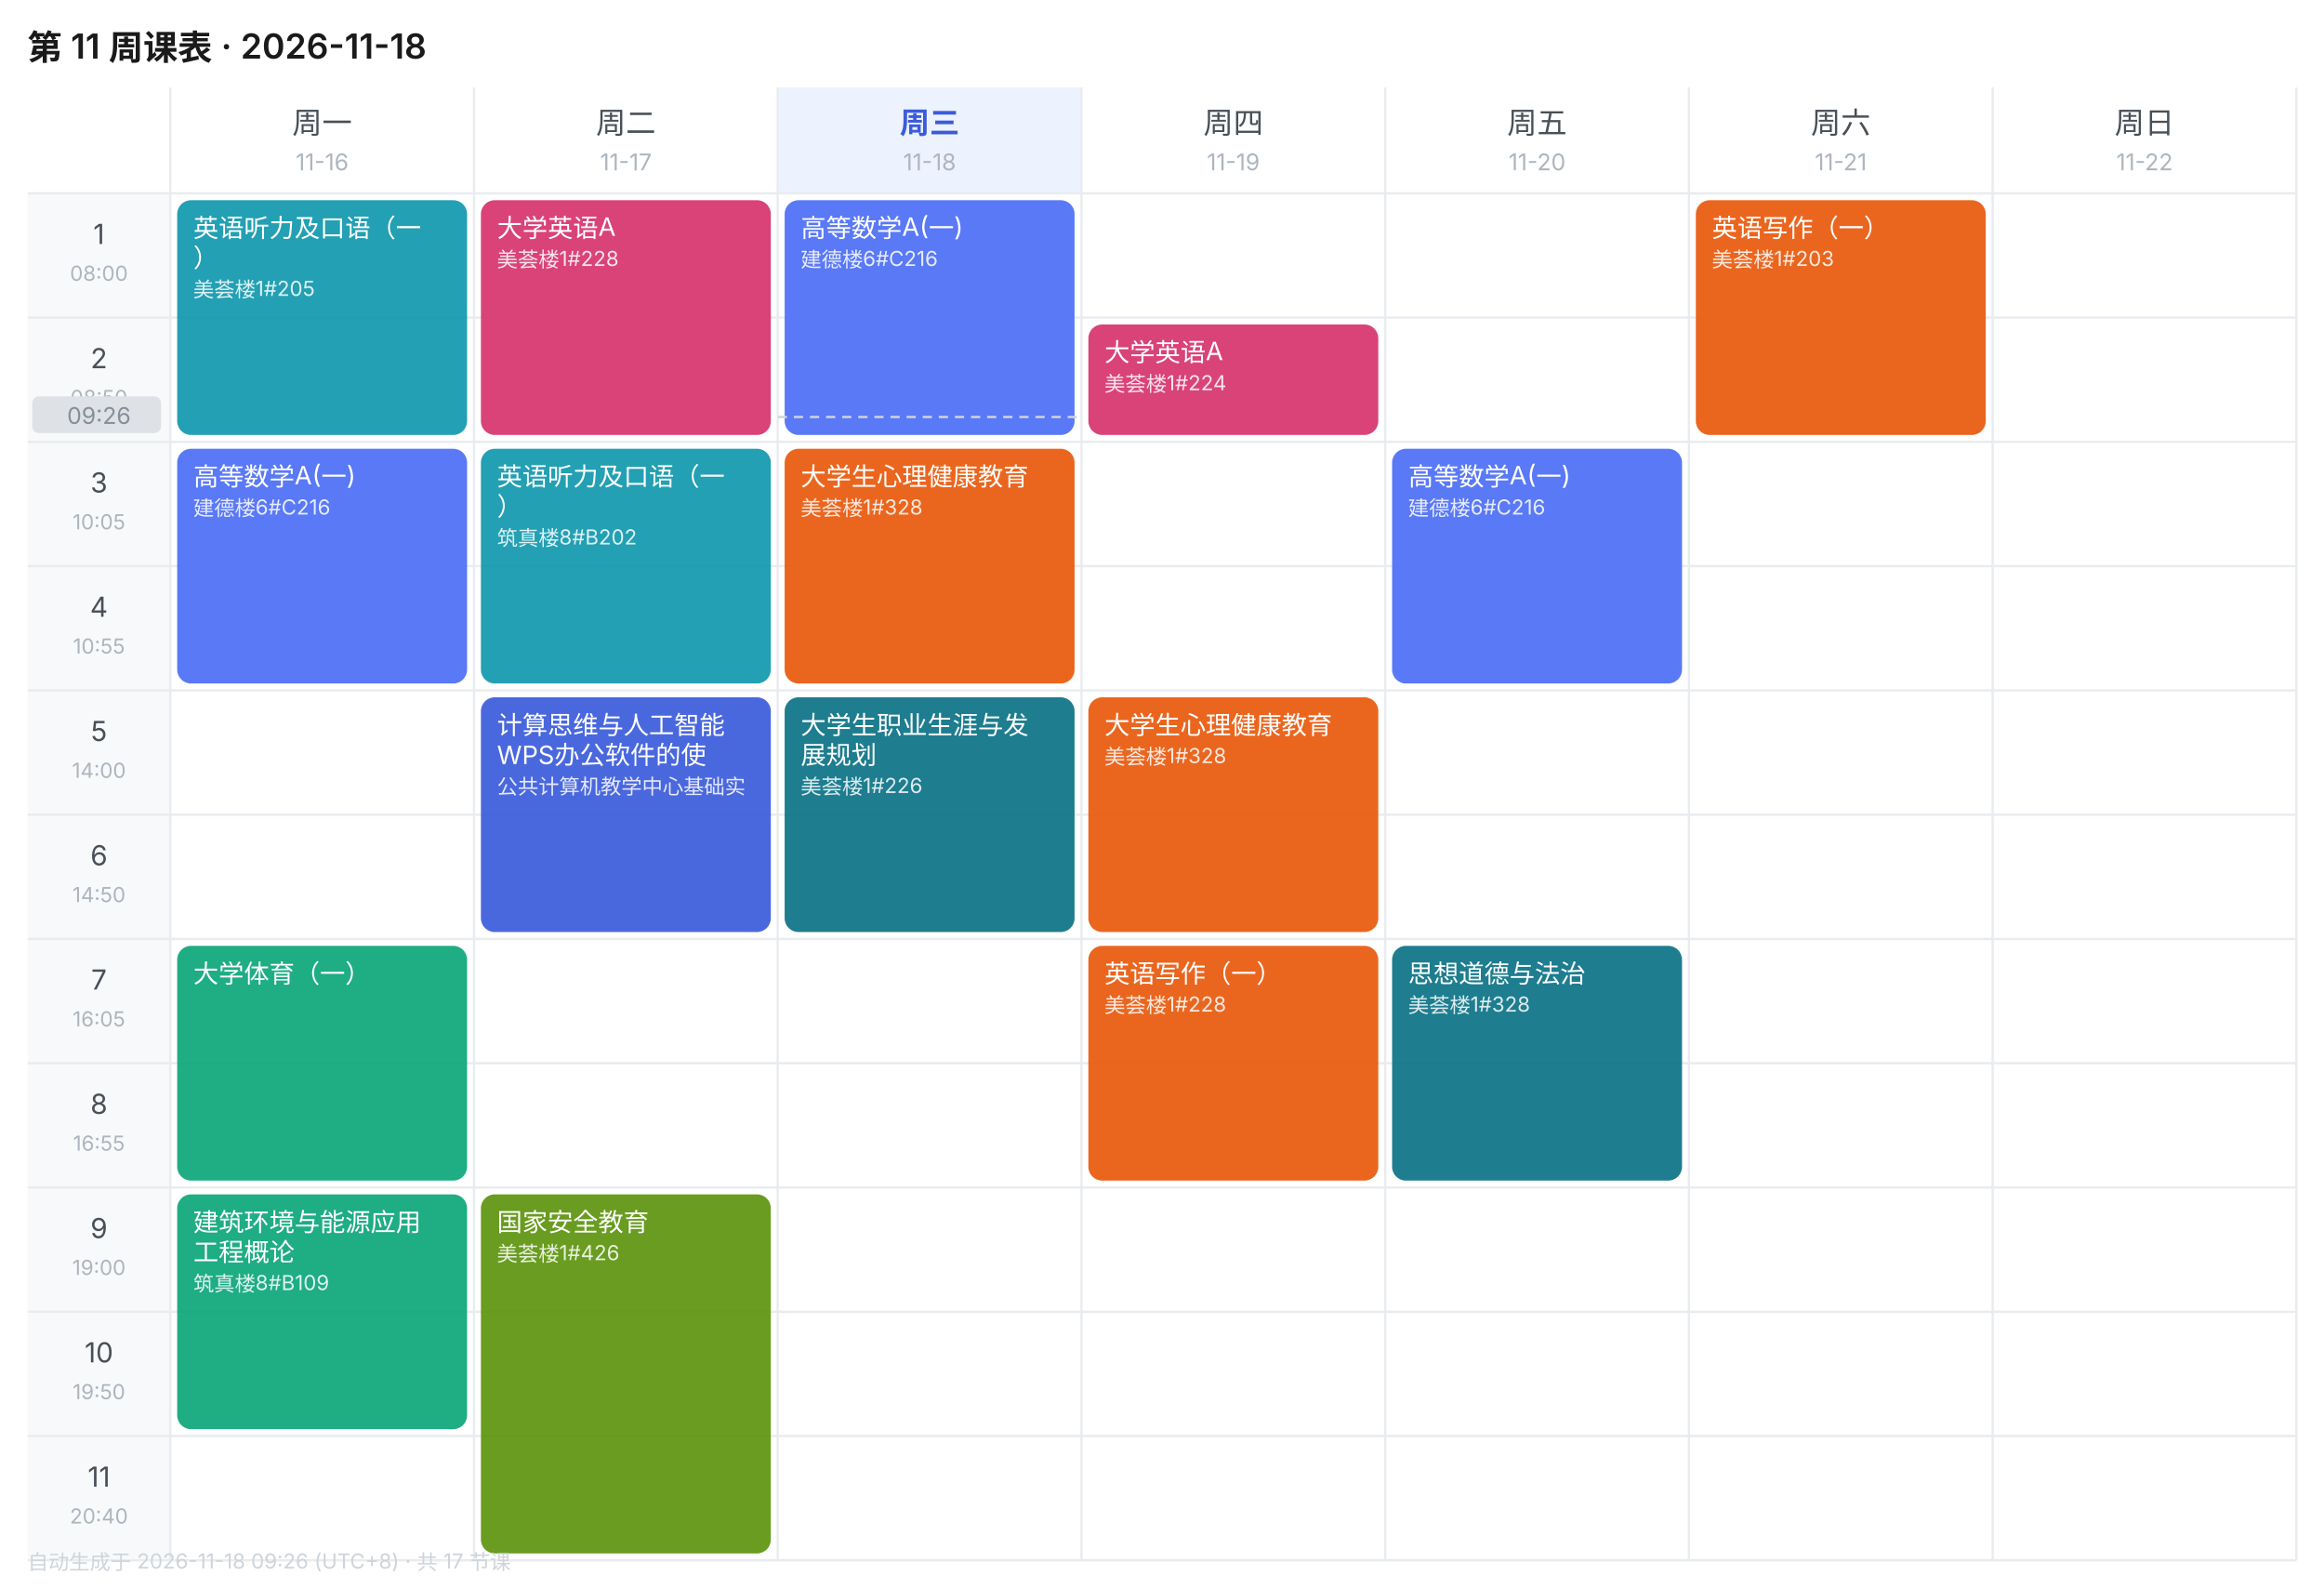
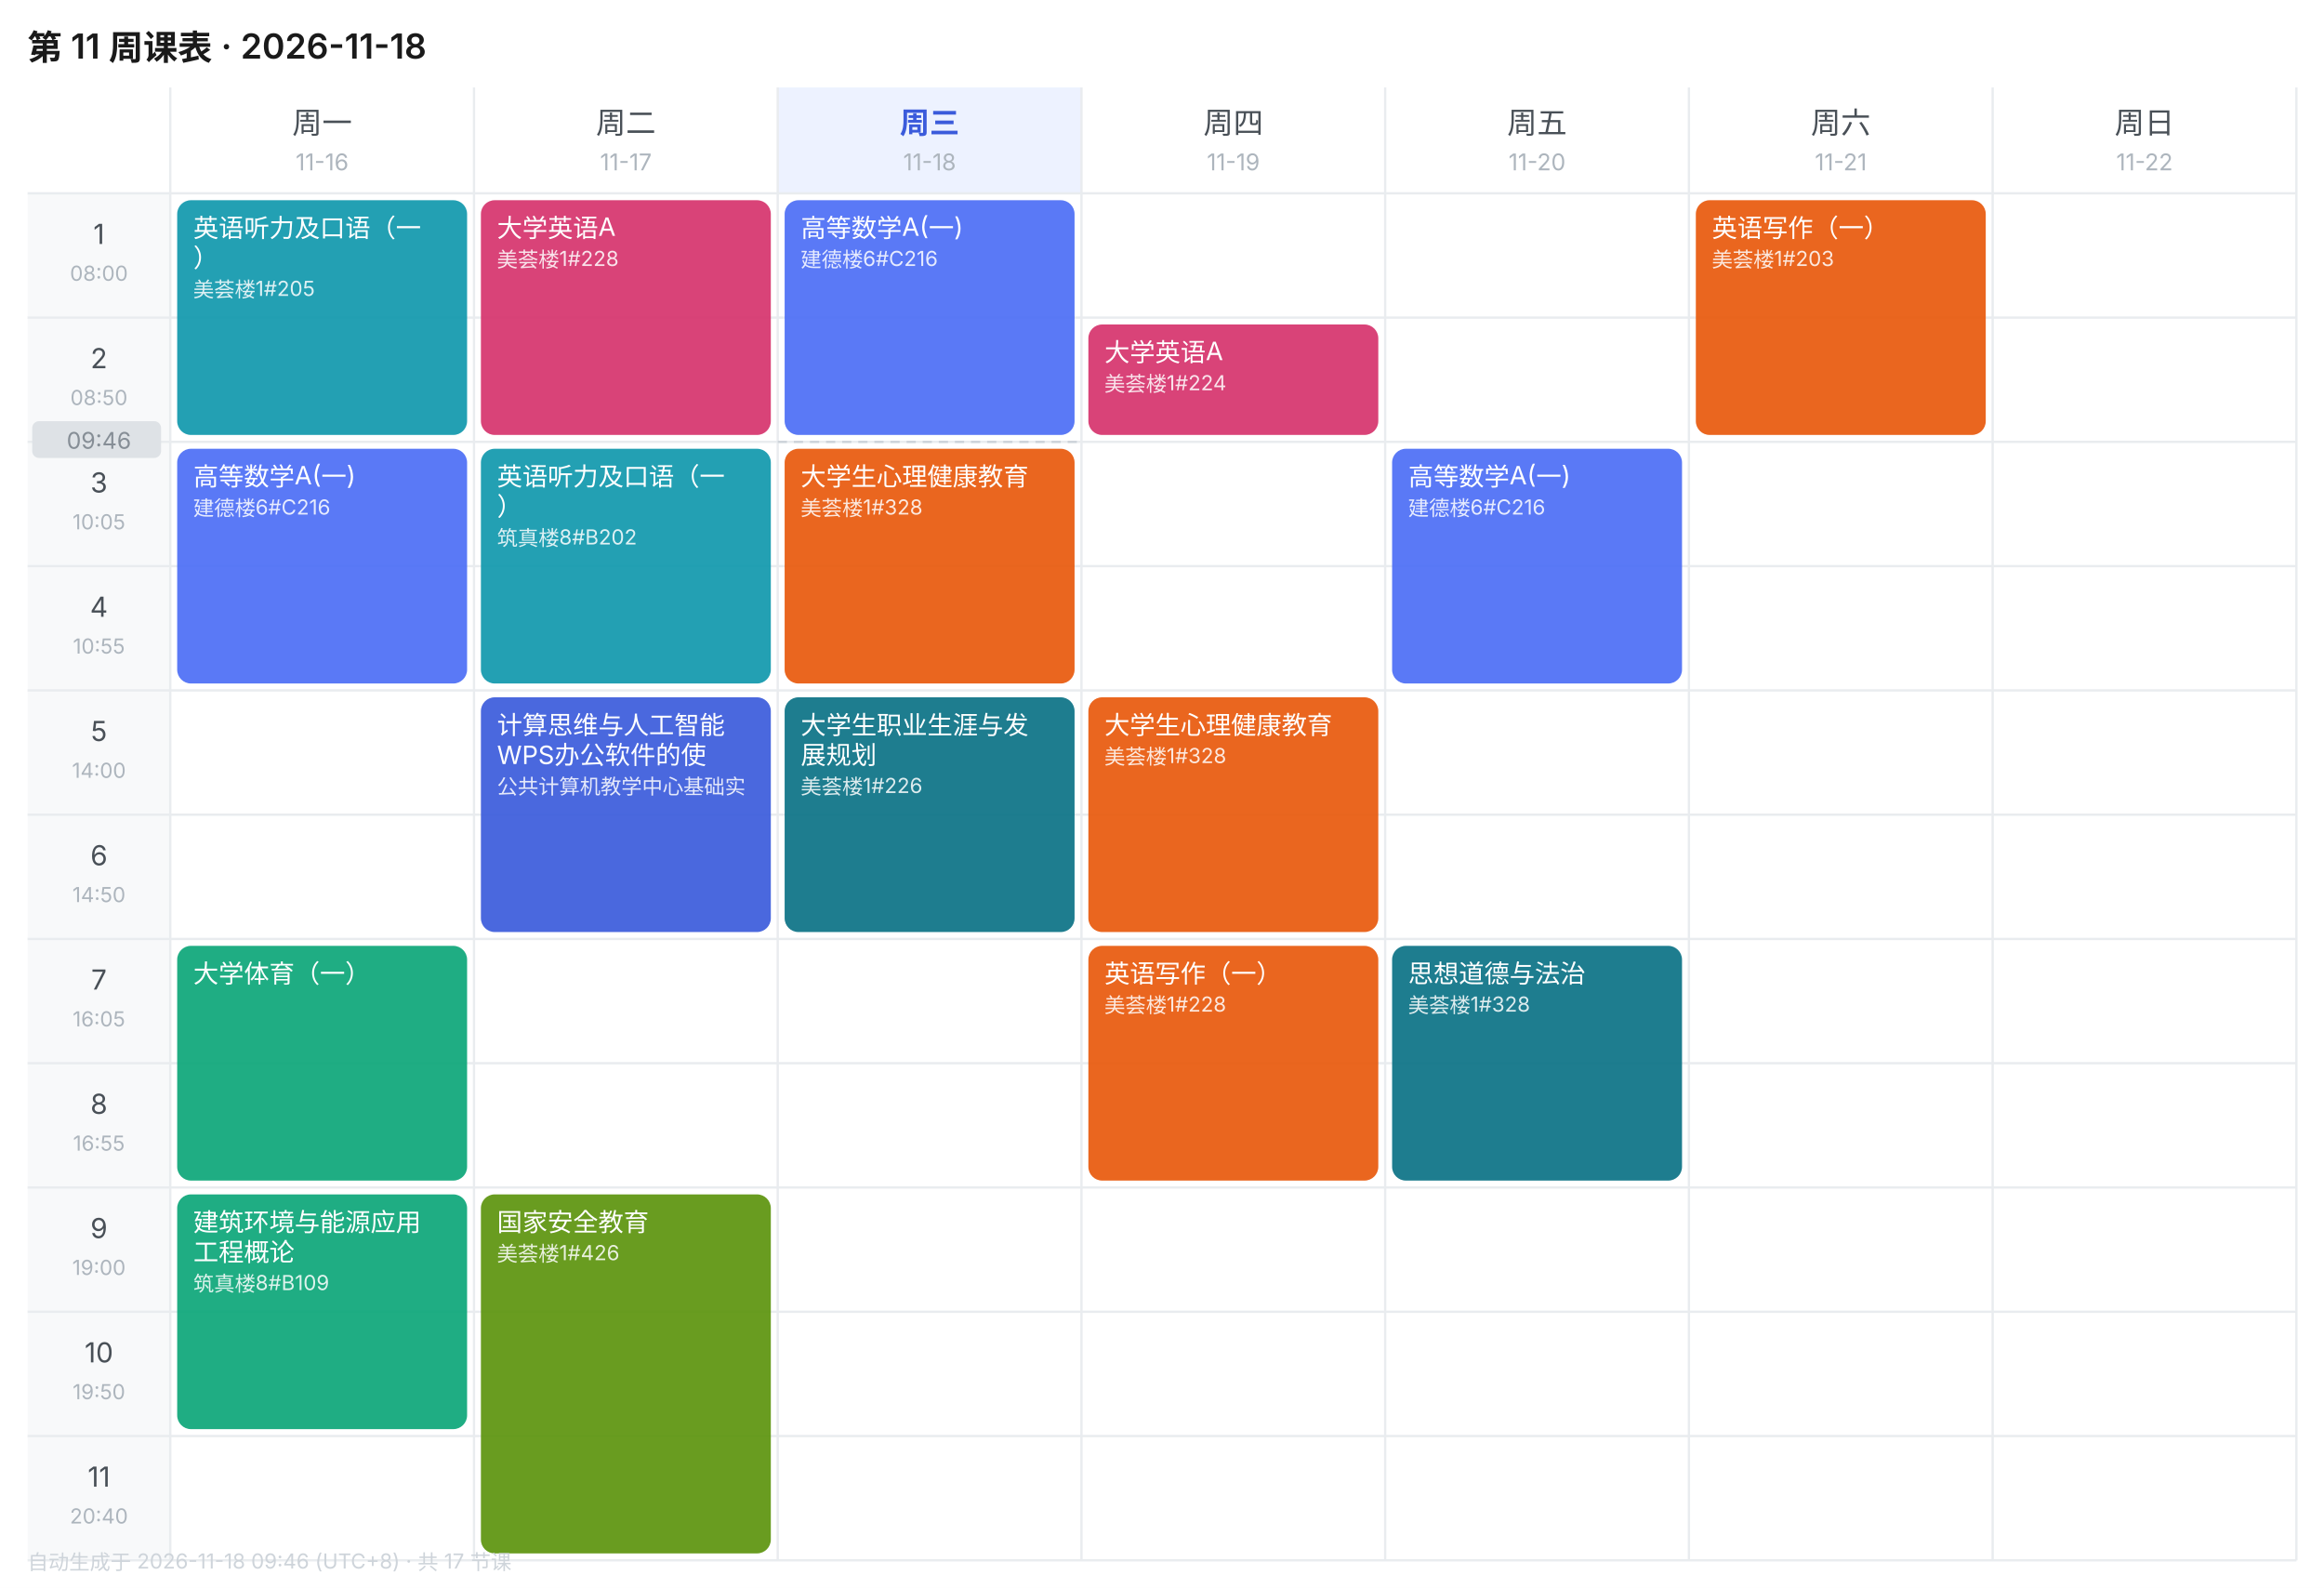
<svg xmlns="http://www.w3.org/2000/svg" width="1010" height="690" viewBox="0 0 1010 690" font-family="-apple-system,BlinkMacSystemFont,'Segoe UI','PingFang SC','Microsoft YaHei',sans-serif">
  <rect width="1010" height="690" fill="#FFFFFF" />
  <text x="12" y="26" font-size="15" font-weight="600" fill="#1A1A1A">第 11 周课表 · 2026-11-18</text>
  <text x="140.0" y="58" font-size="13" font-weight="400" text-anchor="middle" fill="#495057">周一</text>
  <text x="140.0" y="74" font-size="10" text-anchor="middle" fill="#ADB5BD">11-16</text>
  <text x="272.0" y="58" font-size="13" font-weight="400" text-anchor="middle" fill="#495057">周二</text>
  <text x="272.0" y="74" font-size="10" text-anchor="middle" fill="#ADB5BD">11-17</text>
  <rect x="338" y="38" width="132" height="46" fill="#EDF2FF" />
  <text x="404.0" y="58" font-size="13" font-weight="600" text-anchor="middle" fill="#3B5BDB">周三</text>
  <text x="404.0" y="74" font-size="10" text-anchor="middle" fill="#ADB5BD">11-18</text>
  <text x="536.0" y="58" font-size="13" font-weight="400" text-anchor="middle" fill="#495057">周四</text>
  <text x="536.0" y="74" font-size="10" text-anchor="middle" fill="#ADB5BD">11-19</text>
  <text x="668.0" y="58" font-size="13" font-weight="400" text-anchor="middle" fill="#495057">周五</text>
  <text x="668.0" y="74" font-size="10" text-anchor="middle" fill="#ADB5BD">11-20</text>
  <text x="800.0" y="58" font-size="13" font-weight="400" text-anchor="middle" fill="#495057">周六</text>
  <text x="800.0" y="74" font-size="10" text-anchor="middle" fill="#ADB5BD">11-21</text>
  <text x="932.0" y="58" font-size="13" font-weight="400" text-anchor="middle" fill="#495057">周日</text>
  <text x="932.0" y="74" font-size="10" text-anchor="middle" fill="#ADB5BD">11-22</text>
  <rect x="12" y="84" width="62" height="54" fill="#F8F9FA" />
  <text x="43.0" y="106" font-size="12" text-anchor="middle" fill="#495057">1</text>
  <text x="43.0" y="122" font-size="9" text-anchor="middle" fill="#ADB5BD">08:00</text>
  <line x1="12" y1="84" x2="998" y2="84" stroke="#E9ECEF" stroke-width="1" />
  <rect x="12" y="138" width="62" height="54" fill="#F8F9FA" />
  <text x="43.0" y="160" font-size="12" text-anchor="middle" fill="#495057">2</text>
  <text x="43.0" y="176" font-size="9" text-anchor="middle" fill="#ADB5BD">08:50</text>
  <line x1="12" y1="138" x2="998" y2="138" stroke="#E9ECEF" stroke-width="1" />
  <rect x="12" y="192" width="62" height="54" fill="#F8F9FA" />
  <text x="43.0" y="214" font-size="12" text-anchor="middle" fill="#495057">3</text>
  <text x="43.0" y="230" font-size="9" text-anchor="middle" fill="#ADB5BD">10:05</text>
  <line x1="12" y1="192" x2="998" y2="192" stroke="#E9ECEF" stroke-width="1" />
  <rect x="12" y="246" width="62" height="54" fill="#F8F9FA" />
  <text x="43.0" y="268" font-size="12" text-anchor="middle" fill="#495057">4</text>
  <text x="43.0" y="284" font-size="9" text-anchor="middle" fill="#ADB5BD">10:55</text>
  <line x1="12" y1="246" x2="998" y2="246" stroke="#E9ECEF" stroke-width="1" />
  <rect x="12" y="300" width="62" height="54" fill="#F8F9FA" />
  <text x="43.0" y="322" font-size="12" text-anchor="middle" fill="#495057">5</text>
  <text x="43.0" y="338" font-size="9" text-anchor="middle" fill="#ADB5BD">14:00</text>
  <line x1="12" y1="300" x2="998" y2="300" stroke="#E9ECEF" stroke-width="1" />
  <rect x="12" y="354" width="62" height="54" fill="#F8F9FA" />
  <text x="43.0" y="376" font-size="12" text-anchor="middle" fill="#495057">6</text>
  <text x="43.0" y="392" font-size="9" text-anchor="middle" fill="#ADB5BD">14:50</text>
  <line x1="12" y1="354" x2="998" y2="354" stroke="#E9ECEF" stroke-width="1" />
  <rect x="12" y="408" width="62" height="54" fill="#F8F9FA" />
  <text x="43.0" y="430" font-size="12" text-anchor="middle" fill="#495057">7</text>
  <text x="43.0" y="446" font-size="9" text-anchor="middle" fill="#ADB5BD">16:05</text>
  <line x1="12" y1="408" x2="998" y2="408" stroke="#E9ECEF" stroke-width="1" />
  <rect x="12" y="462" width="62" height="54" fill="#F8F9FA" />
  <text x="43.0" y="484" font-size="12" text-anchor="middle" fill="#495057">8</text>
  <text x="43.0" y="500" font-size="9" text-anchor="middle" fill="#ADB5BD">16:55</text>
  <line x1="12" y1="462" x2="998" y2="462" stroke="#E9ECEF" stroke-width="1" />
  <rect x="12" y="516" width="62" height="54" fill="#F8F9FA" />
  <text x="43.0" y="538" font-size="12" text-anchor="middle" fill="#495057">9</text>
  <text x="43.0" y="554" font-size="9" text-anchor="middle" fill="#ADB5BD">19:00</text>
  <line x1="12" y1="516" x2="998" y2="516" stroke="#E9ECEF" stroke-width="1" />
  <rect x="12" y="570" width="62" height="54" fill="#F8F9FA" />
  <text x="43.0" y="592" font-size="12" text-anchor="middle" fill="#495057">10</text>
  <text x="43.0" y="608" font-size="9" text-anchor="middle" fill="#ADB5BD">19:50</text>
  <line x1="12" y1="570" x2="998" y2="570" stroke="#E9ECEF" stroke-width="1" />
  <rect x="12" y="624" width="62" height="54" fill="#F8F9FA" />
  <text x="43.0" y="646" font-size="12" text-anchor="middle" fill="#495057">11</text>
  <text x="43.0" y="662" font-size="9" text-anchor="middle" fill="#ADB5BD">20:40</text>
  <line x1="12" y1="624" x2="998" y2="624" stroke="#E9ECEF" stroke-width="1" />
  <line x1="74" y1="38" x2="74" y2="678" stroke="#E9ECEF" stroke-width="1" />
  <line x1="206" y1="38" x2="206" y2="678" stroke="#E9ECEF" stroke-width="1" />
  <line x1="338" y1="38" x2="338" y2="678" stroke="#E9ECEF" stroke-width="1" />
  <line x1="470" y1="38" x2="470" y2="678" stroke="#E9ECEF" stroke-width="1" />
  <line x1="602" y1="38" x2="602" y2="678" stroke="#E9ECEF" stroke-width="1" />
  <line x1="734" y1="38" x2="734" y2="678" stroke="#E9ECEF" stroke-width="1" />
  <line x1="866" y1="38" x2="866" y2="678" stroke="#E9ECEF" stroke-width="1" />
  <line x1="998" y1="38" x2="998" y2="678" stroke="#E9ECEF" stroke-width="1" />
  <line x1="12" y1="678" x2="998" y2="678" stroke="#E9ECEF" stroke-width="1" />
  <rect x="77" y="87" width="126" height="102" rx="6" fill="#1098AD" opacity="0.92" />
  <text x="84" y="103" font-size="11" fill="#FFFFFF">英语听力及口语（一</text>
  <text x="84" y="116" font-size="11" fill="#FFFFFF">）</text>
  <text x="84" y="129" font-size="9" fill="#FFFFFF" opacity="0.85">美荟楼1#205</text>
  <rect x="77" y="195" width="126" height="102" rx="6" fill="#4C6EF5" opacity="0.92" />
  <text x="84" y="211" font-size="11" fill="#FFFFFF">高等数学A(一)</text>
  <text x="84" y="224" font-size="9" fill="#FFFFFF" opacity="0.85">建德楼6#C216</text>
  <rect x="77" y="411" width="126" height="102" rx="6" fill="#0CA678" opacity="0.92" />
  <text x="84" y="427" font-size="11" fill="#FFFFFF">大学体育（一）</text>
  <rect x="77" y="519" width="126" height="102" rx="6" fill="#0CA678" opacity="0.92" />
  <text x="84" y="535" font-size="11" fill="#FFFFFF">建筑环境与能源应用</text>
  <text x="84" y="548" font-size="11" fill="#FFFFFF">工程概论</text>
  <text x="84" y="561" font-size="9" fill="#FFFFFF" opacity="0.85">筑真楼8#B109</text>
  <rect x="209" y="87" width="126" height="102" rx="6" fill="#D6336C" opacity="0.92" />
  <text x="216" y="103" font-size="11" fill="#FFFFFF">大学英语A</text>
  <text x="216" y="116" font-size="9" fill="#FFFFFF" opacity="0.85">美荟楼1#228</text>
  <rect x="209" y="195" width="126" height="102" rx="6" fill="#1098AD" opacity="0.92" />
  <text x="216" y="211" font-size="11" fill="#FFFFFF">英语听力及口语（一</text>
  <text x="216" y="224" font-size="11" fill="#FFFFFF">）</text>
  <text x="216" y="237" font-size="9" fill="#FFFFFF" opacity="0.85">筑真楼8#B202</text>
  <rect x="209" y="303" width="126" height="102" rx="6" fill="#3B5BDB" opacity="0.92" />
  <text x="216" y="319" font-size="11" fill="#FFFFFF">计算思维与人工智能</text>
  <text x="216" y="332" font-size="11" fill="#FFFFFF">WPS办公软件的使</text>
  <text x="216" y="345" font-size="9" fill="#FFFFFF" opacity="0.85">公共计算机教学中心基础实</text>
  <rect x="209" y="519" width="126" height="156" rx="6" fill="#5C940D" opacity="0.92" />
  <text x="216" y="535" font-size="11" fill="#FFFFFF">国家安全教育</text>
  <text x="216" y="548" font-size="9" fill="#FFFFFF" opacity="0.85">美荟楼1#426</text>
  <rect x="341" y="87" width="126" height="102" rx="6" fill="#4C6EF5" opacity="0.92" />
  <text x="348" y="103" font-size="11" fill="#FFFFFF">高等数学A(一)</text>
  <text x="348" y="116" font-size="9" fill="#FFFFFF" opacity="0.85">建德楼6#C216</text>
  <rect x="341" y="195" width="126" height="102" rx="6" fill="#E8590C" opacity="0.92" />
  <text x="348" y="211" font-size="11" fill="#FFFFFF">大学生心理健康教育</text>
  <text x="348" y="224" font-size="9" fill="#FFFFFF" opacity="0.85">美荟楼1#328</text>
  <rect x="341" y="303" width="126" height="102" rx="6" fill="#0B7285" opacity="0.92" />
  <text x="348" y="319" font-size="11" fill="#FFFFFF">大学生职业生涯与发</text>
  <text x="348" y="332" font-size="11" fill="#FFFFFF">展规划</text>
  <text x="348" y="345" font-size="9" fill="#FFFFFF" opacity="0.85">美荟楼1#226</text>
  <rect x="473" y="141" width="126" height="48" rx="6" fill="#D6336C" opacity="0.92" />
  <text x="480" y="157" font-size="11" fill="#FFFFFF">大学英语A</text>
  <text x="480" y="170" font-size="9" fill="#FFFFFF" opacity="0.85">美荟楼1#224</text>
  <rect x="473" y="303" width="126" height="102" rx="6" fill="#E8590C" opacity="0.92" />
  <text x="480" y="319" font-size="11" fill="#FFFFFF">大学生心理健康教育</text>
  <text x="480" y="332" font-size="9" fill="#FFFFFF" opacity="0.85">美荟楼1#328</text>
  <rect x="473" y="411" width="126" height="102" rx="6" fill="#E8590C" opacity="0.92" />
  <text x="480" y="427" font-size="11" fill="#FFFFFF">英语写作（一）</text>
  <text x="480" y="440" font-size="9" fill="#FFFFFF" opacity="0.85">美荟楼1#228</text>
  <rect x="605" y="195" width="126" height="102" rx="6" fill="#4C6EF5" opacity="0.92" />
  <text x="612" y="211" font-size="11" fill="#FFFFFF">高等数学A(一)</text>
  <text x="612" y="224" font-size="9" fill="#FFFFFF" opacity="0.85">建德楼6#C216</text>
  <rect x="605" y="411" width="126" height="102" rx="6" fill="#0B7285" opacity="0.92" />
  <text x="612" y="427" font-size="11" fill="#FFFFFF">思想道德与法治</text>
  <text x="612" y="440" font-size="9" fill="#FFFFFF" opacity="0.85">美荟楼1#328</text>
  <rect x="737" y="87" width="126" height="102" rx="6" fill="#E8590C" opacity="0.92" />
  <text x="744" y="103" font-size="11" fill="#FFFFFF">英语写作（一）</text>
  <text x="744" y="116" font-size="9" fill="#FFFFFF" opacity="0.85">美荟楼1#203</text>
-   <line x1="338" y1="181.2" x2="470" y2="181.2" stroke="#CED4DA" stroke-width="1" stroke-dasharray="4 3" />
-   <rect x="14" y="172.2" width="56" height="16" rx="3" fill="#DEE2E6" />
-   <text x="43.0" y="184.2" font-size="10" text-anchor="middle" fill="#868E96">09:26</text>
-   <text x="12" y="682" font-size="9" fill="#CED4DA">自动生成于 2026-11-18 09:26 (UTC+8) · 共 17 节课</text>
+   <line x1="338" y1="192.0" x2="470" y2="192.0" stroke="#CED4DA" stroke-width="1" stroke-dasharray="4 3" />
+   <rect x="14" y="183.0" width="56" height="16" rx="3" fill="#DEE2E6" />
+   <text x="43.0" y="195.0" font-size="10" text-anchor="middle" fill="#868E96">09:46</text>
+   <text x="12" y="682" font-size="9" fill="#CED4DA">自动生成于 2026-11-18 09:46 (UTC+8) · 共 17 节课</text>
</svg>
